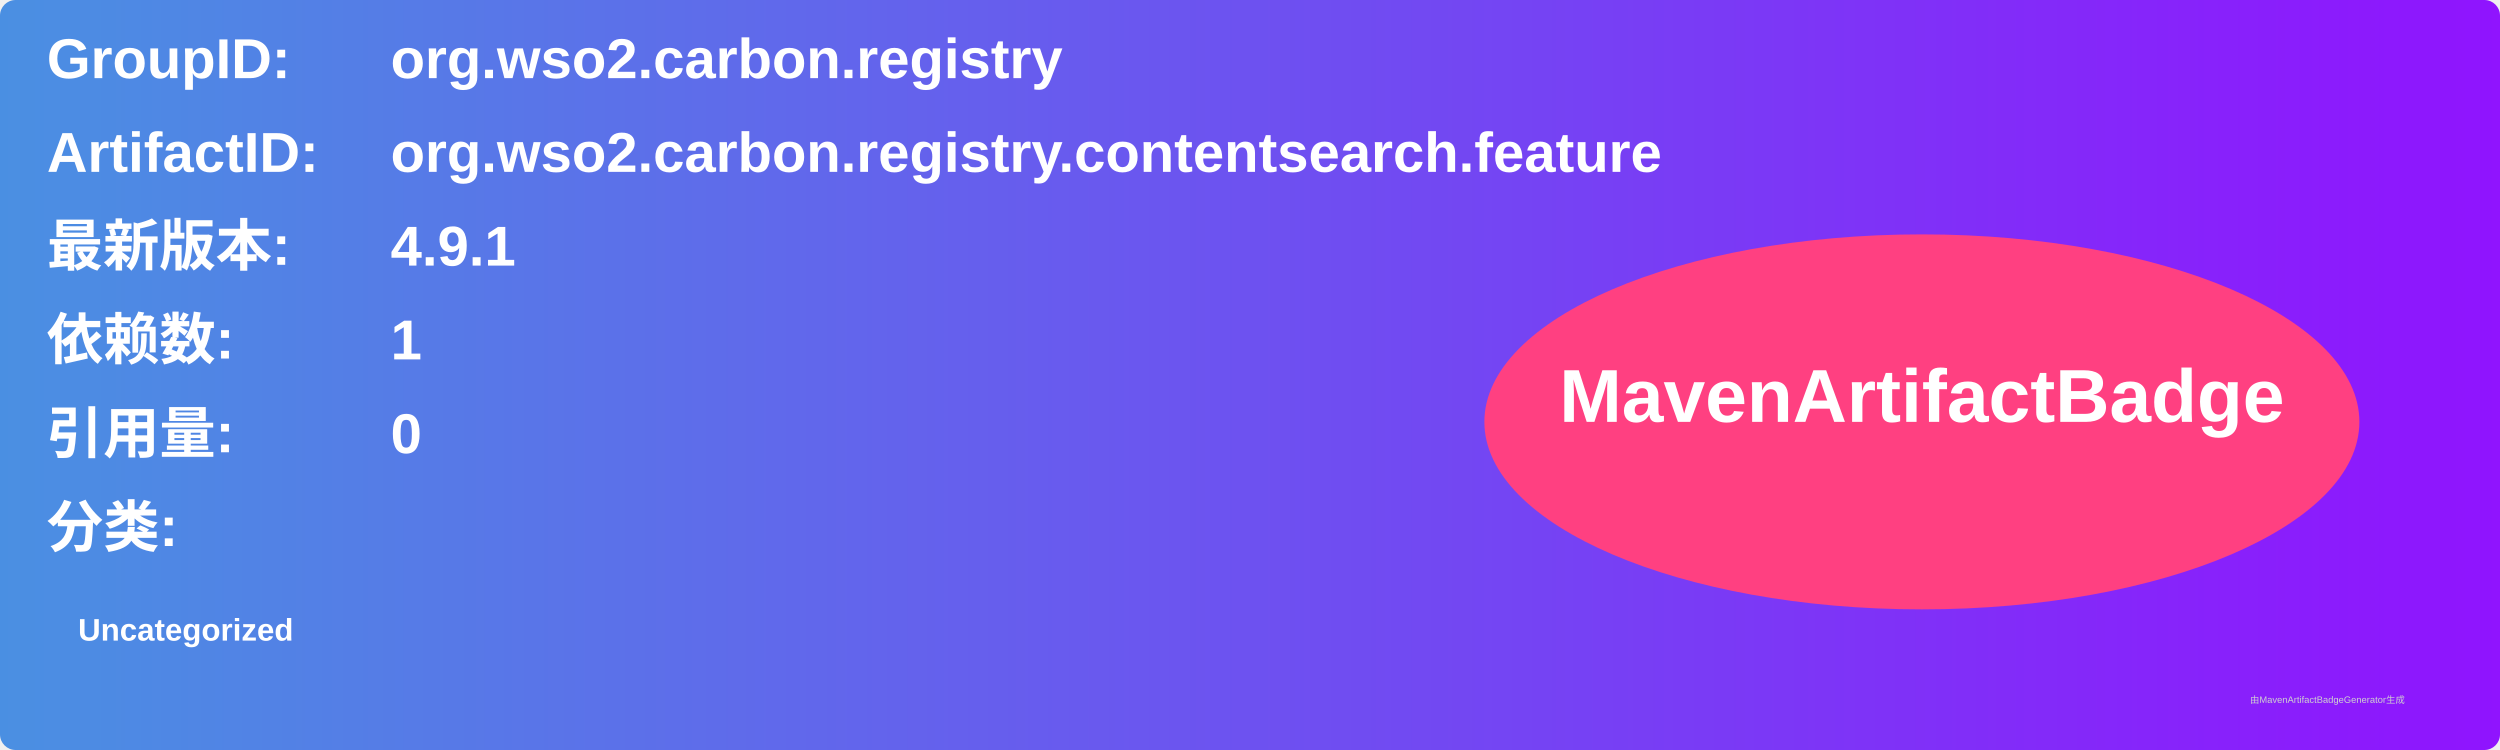
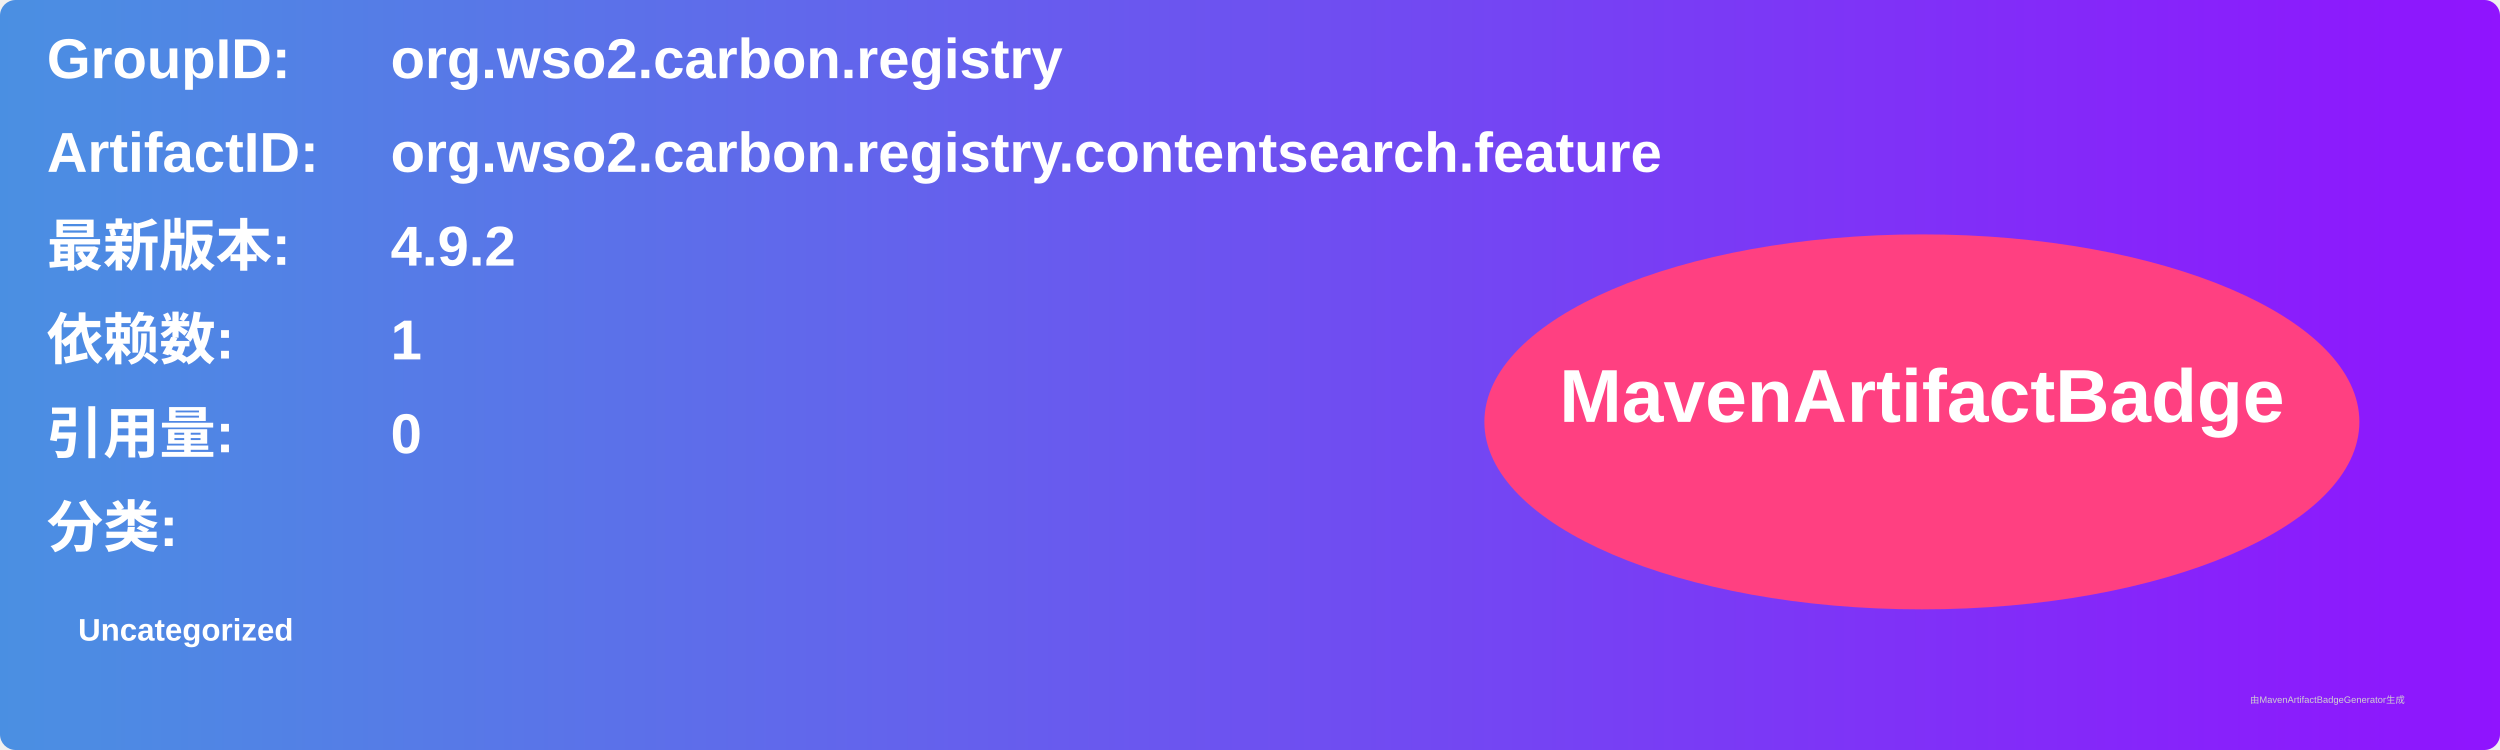
<svg xmlns="http://www.w3.org/2000/svg" width="800" height="240" viewBox="0 0 800 240">
  <linearGradient id="grad" x1="0%" y1="0%" x2="100%" y2="0%">
    <stop offset="0%" stop-color="#4a90e2" />
    <stop offset="100%" stop-color="#9013fe" />
  </linearGradient>
  <rect width="100%" height="100%" rx="5" ry="5" fill="url(#grad)" />
  <g transform="translate(15, 15)">
    <text x="0" y="10" font-family="Arial" font-size="18" fill="white" font-weight="bold" width="260">GroupID:</text>
    <text x="110" y="10" font-family="Arial" font-size="18" fill="white" font-weight="bold" width="460">org.wso2.carbon.registry</text>
    <text x="0" y="40" font-family="Arial" font-size="18" fill="white" font-weight="bold" width="260">ArtifactID:</text>
    <text x="110" y="40" font-family="Arial" font-size="18" fill="white" font-weight="bold" width="460">org.wso2.carbon.registry.contentsearch.feature</text>
    <text x="0" y="70" font-family="Arial" font-size="18" fill="white" font-weight="bold">最新版本:</text>
    <text x="110" y="70" font-family="Arial" font-size="18" fill="white" font-weight="bold">
-       <tspan font-weight="bold">4.9.1</tspan>
+       <tspan font-weight="bold">4.9.2</tspan>
    </text>
    <text x="0" y="100" font-family="Arial" font-size="18" fill="white" font-weight="bold">依赖数: </text>
    <text x="110" y="100" font-family="Arial" font-size="18" fill="white">
      <tspan font-weight="bold">1</tspan>
    </text>
    <text x="0" y="130" font-family="Arial" font-size="18" fill="white" font-weight="bold">引用量: </text>
    <text x="110" y="130" font-family="Arial" font-size="18" fill="white">
      <tspan font-weight="bold">0</tspan>
    </text>
    <text x="0" y="160" font-family="Arial" font-size="18" fill="white" font-weight="bold">分类:</text>
    <text x="10" y="190" font-family="Arial" font-size="10" fill="white">
      <tspan font-weight="bold">Uncategorized</tspan>
    </text>
    <ellipse cx="600" cy="120" rx="140" ry="60" fill="#ff4081" />
    <text x="600" y="120" text-anchor="middle" font-family="Arial" font-size="24" fill="white" font-weight="bold">MavenArtifactBadge</text>
  </g>
  <text x="720" y="225" font-family="Arial" font-size="3" fill="#d0d0d0">由MavenArtifactBadgeGenerator生成</text>
</svg>
